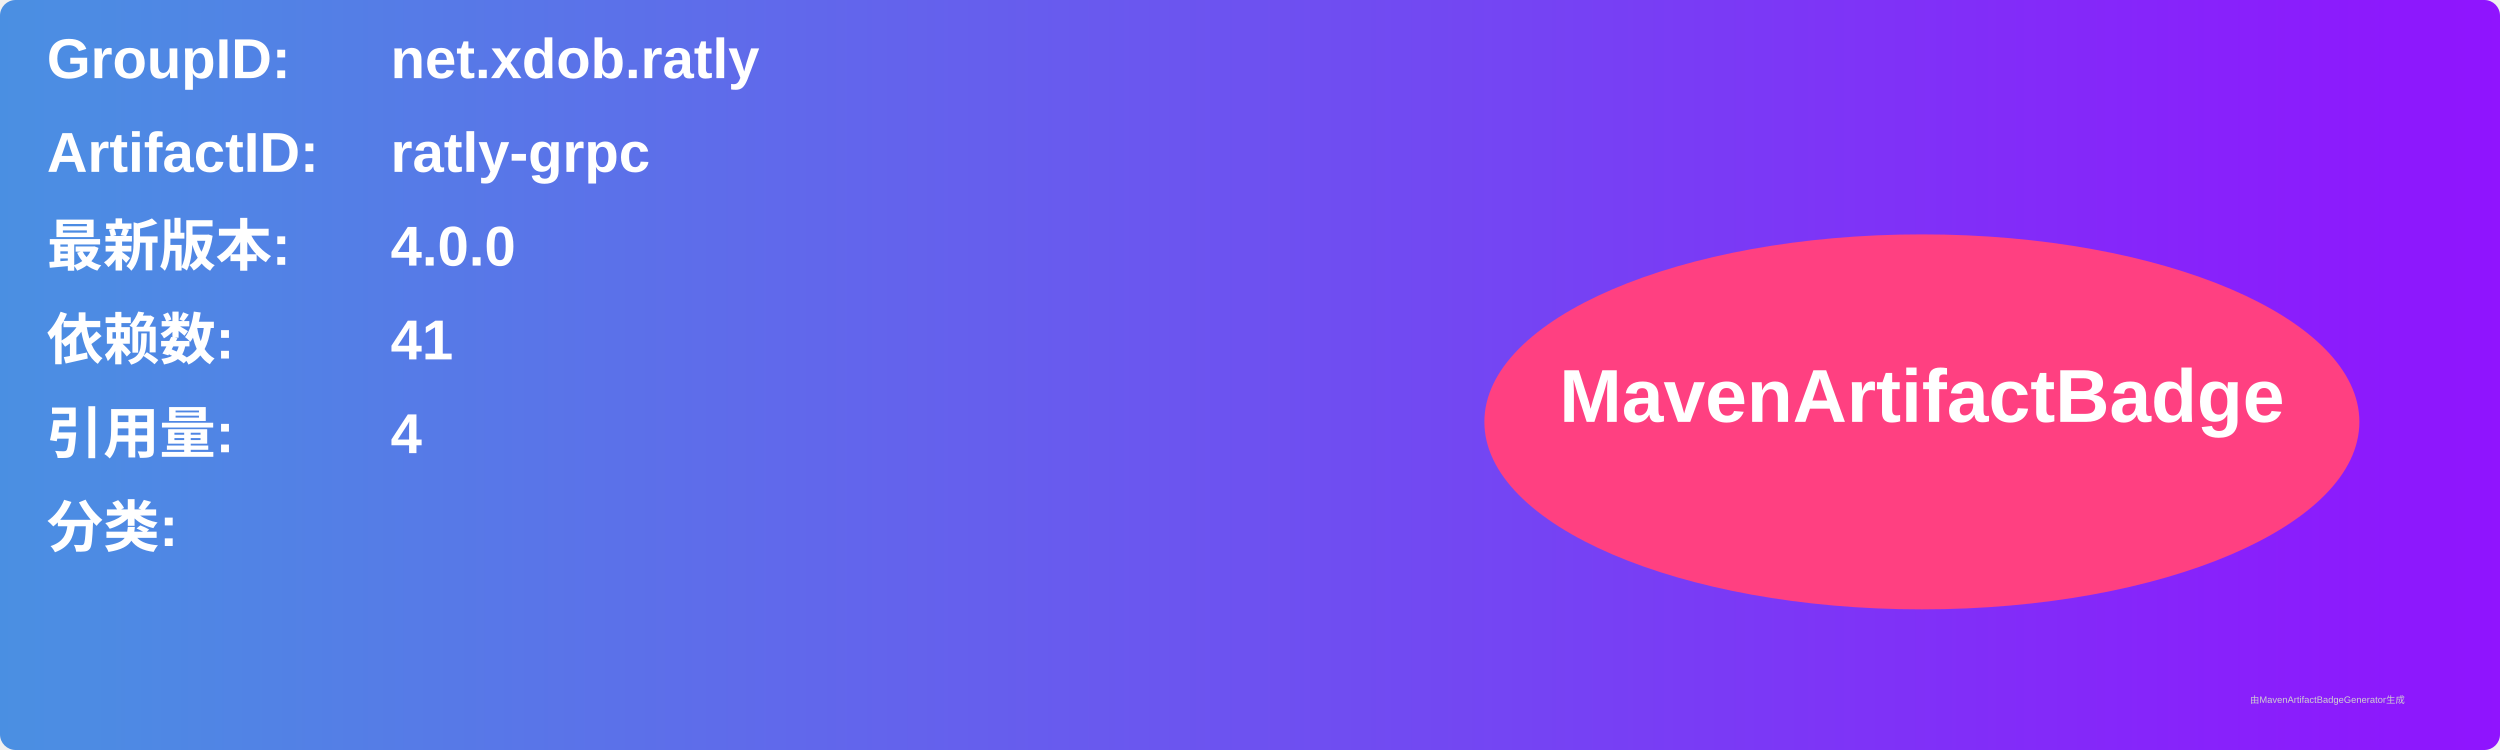
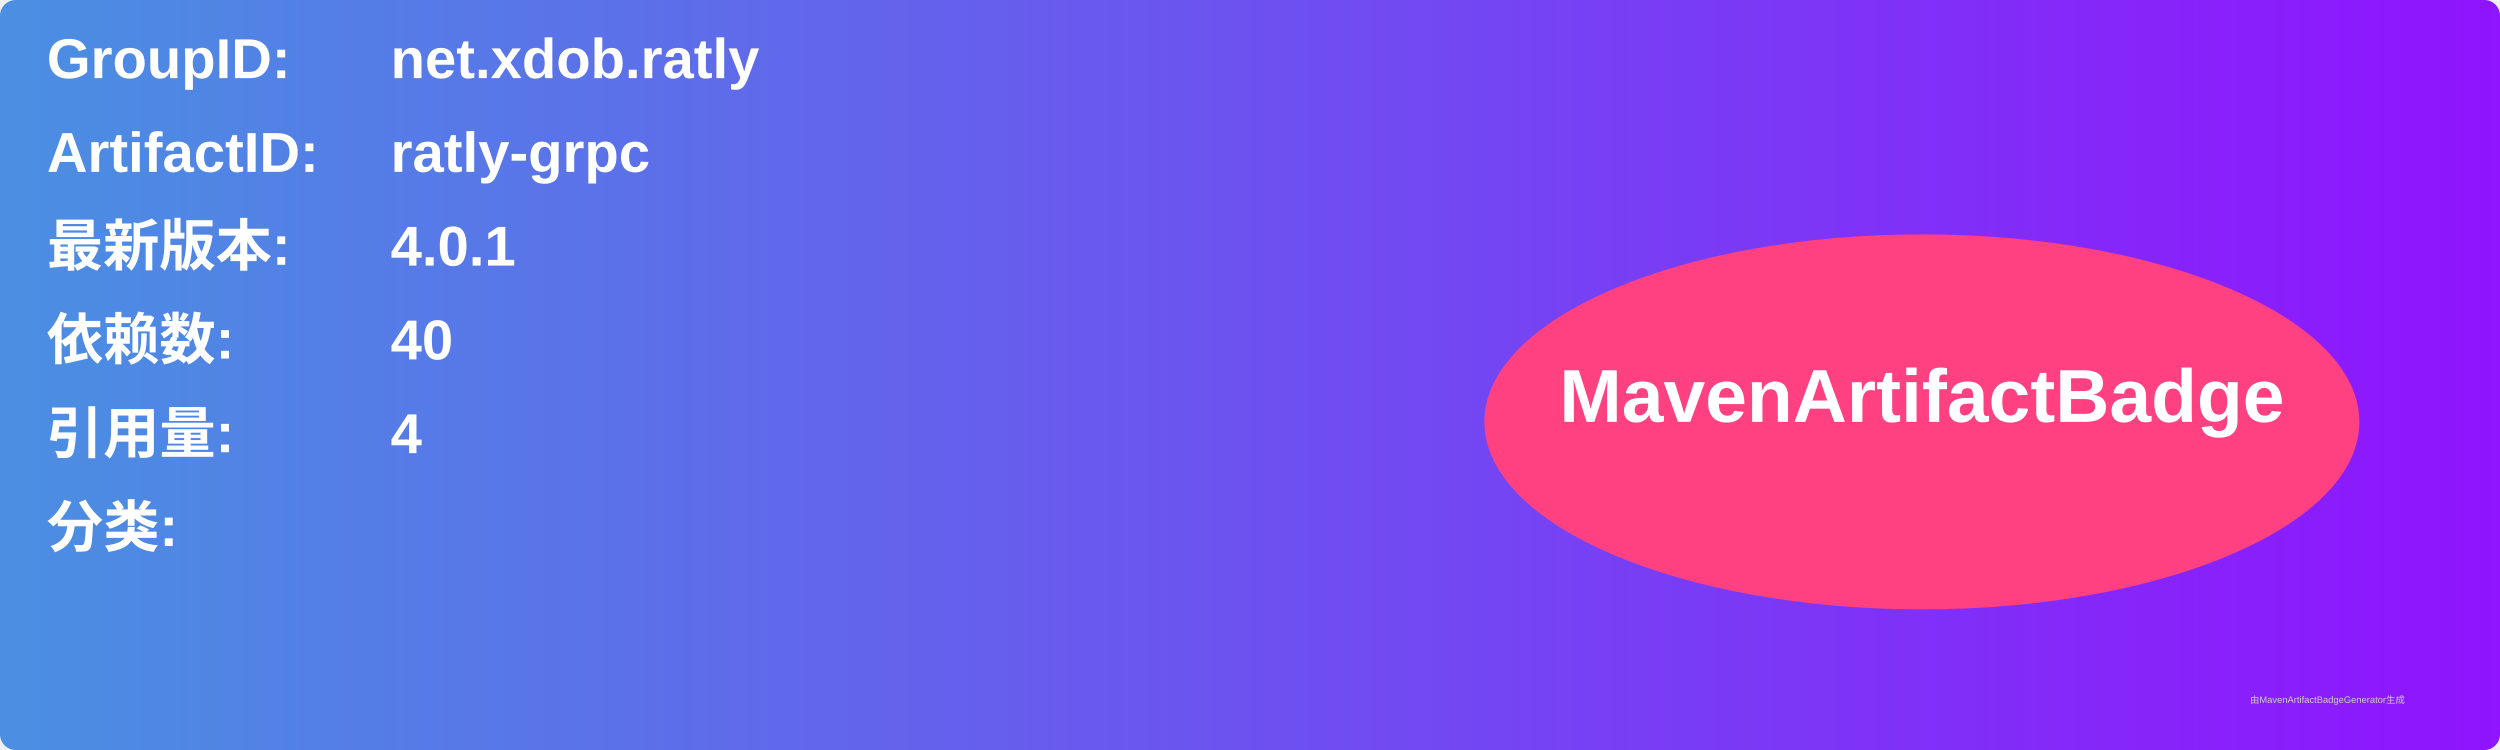
<svg xmlns="http://www.w3.org/2000/svg" width="800" height="240" viewBox="0 0 800 240">
  <linearGradient id="grad" x1="0%" y1="0%" x2="100%" y2="0%">
    <stop offset="0%" stop-color="#4a90e2" />
    <stop offset="100%" stop-color="#9013fe" />
  </linearGradient>
  <rect width="100%" height="100%" rx="5" ry="5" fill="url(#grad)" />
  <g transform="translate(15, 15)">
    <text x="0" y="10" font-family="Arial" font-size="18" fill="white" font-weight="bold" width="260">GroupID:</text>
    <text x="110" y="10" font-family="Arial" font-size="18" fill="white" font-weight="bold" width="460">net.xdob.ratly</text>
    <text x="0" y="40" font-family="Arial" font-size="18" fill="white" font-weight="bold" width="260">ArtifactID:</text>
    <text x="110" y="40" font-family="Arial" font-size="18" fill="white" font-weight="bold" width="460">ratly-grpc</text>
    <text x="0" y="70" font-family="Arial" font-size="18" fill="white" font-weight="bold">最新版本:</text>
    <text x="110" y="70" font-family="Arial" font-size="18" fill="white" font-weight="bold">
-       <tspan font-weight="bold">4.0.0</tspan>
+       <tspan font-weight="bold">4.0.1</tspan>
    </text>
    <text x="0" y="100" font-family="Arial" font-size="18" fill="white" font-weight="bold">依赖数: </text>
    <text x="110" y="100" font-family="Arial" font-size="18" fill="white">
-       <tspan font-weight="bold">41</tspan>
+       <tspan font-weight="bold">40</tspan>
    </text>
    <text x="0" y="130" font-family="Arial" font-size="18" fill="white" font-weight="bold">引用量: </text>
    <text x="110" y="130" font-family="Arial" font-size="18" fill="white">
      <tspan font-weight="bold">4</tspan>
    </text>
    <text x="0" y="160" font-family="Arial" font-size="18" fill="white" font-weight="bold">分类:</text>
    <text x="10" y="190" font-family="Arial" font-size="10" fill="white">
      <tspan font-weight="bold" />
    </text>
    <ellipse cx="600" cy="120" rx="140" ry="60" fill="#ff4081" />
    <text x="600" y="120" text-anchor="middle" font-family="Arial" font-size="24" fill="white" font-weight="bold">MavenArtifactBadge</text>
  </g>
  <text x="720" y="225" font-family="Arial" font-size="3" fill="#d0d0d0">由MavenArtifactBadgeGenerator生成</text>
</svg>
